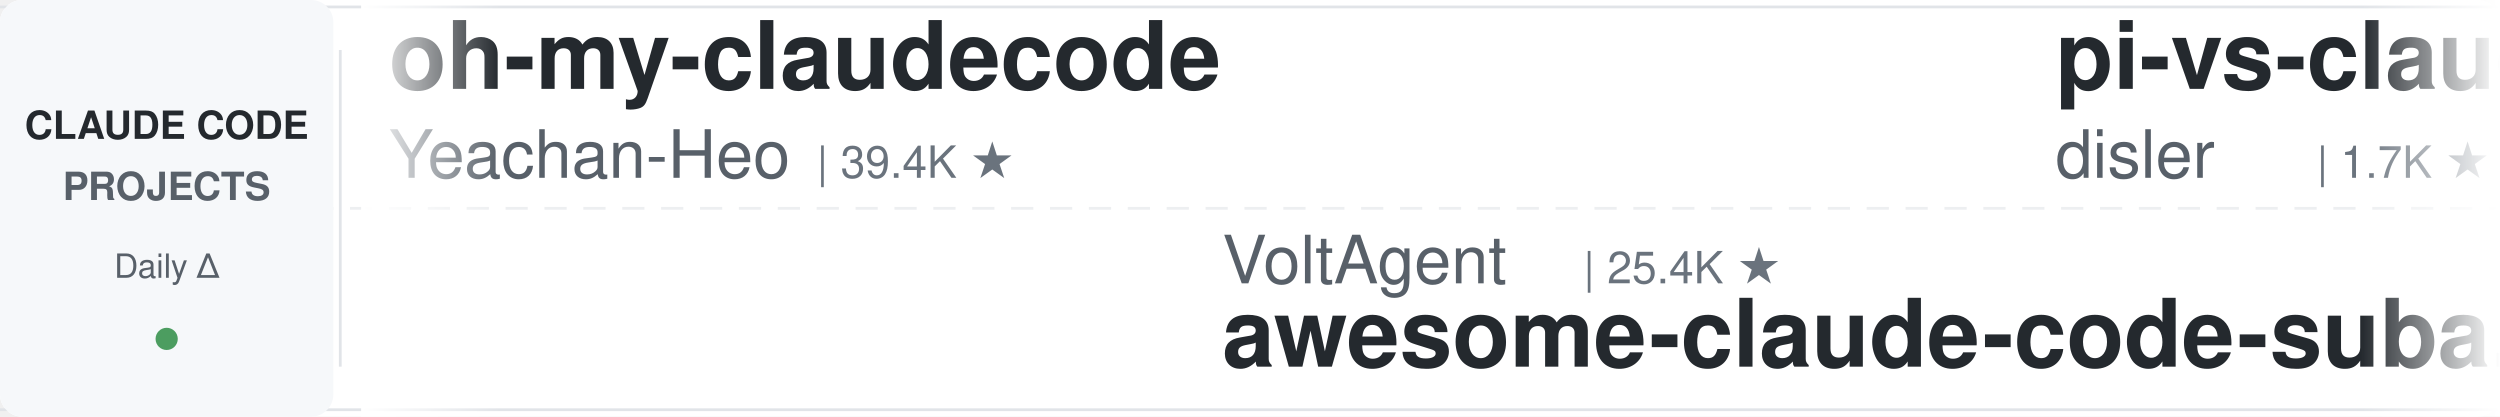
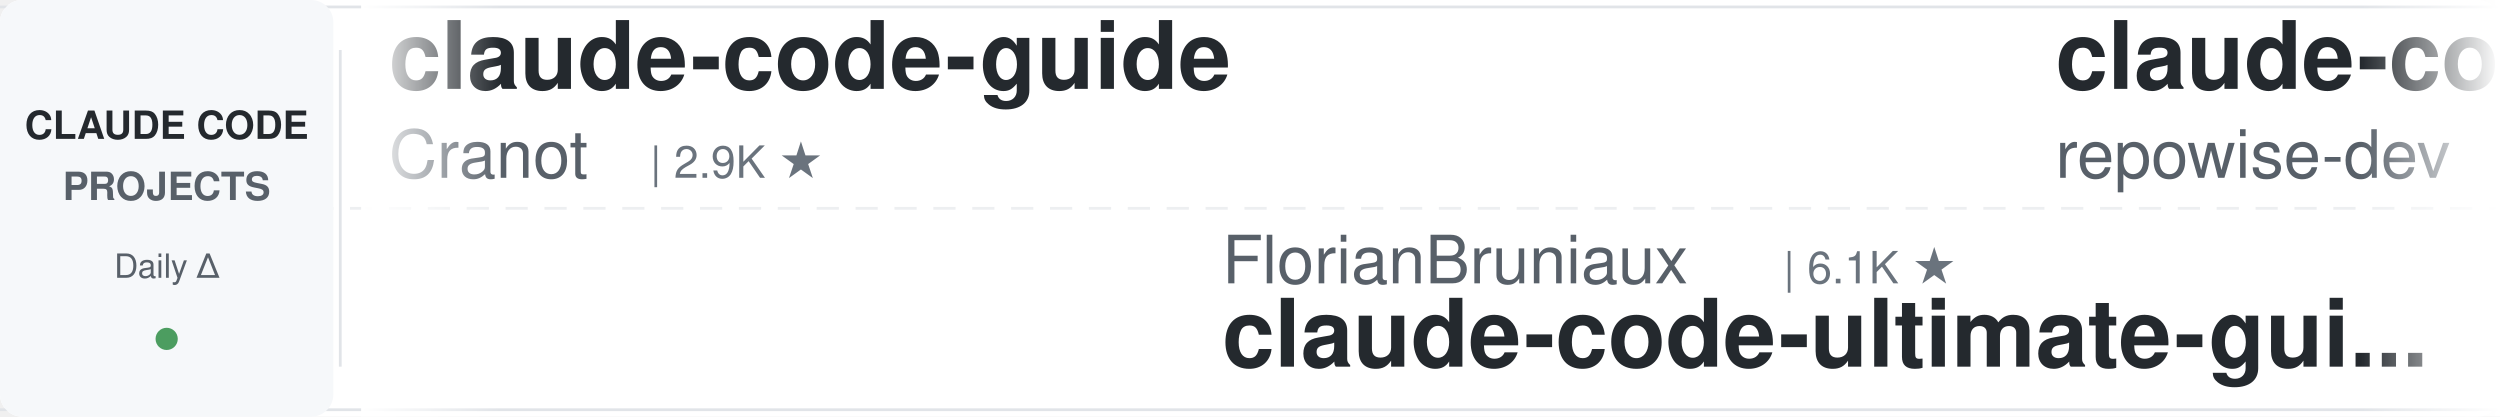
<svg xmlns="http://www.w3.org/2000/svg" width="900" height="150">
  <defs>
    <linearGradient id="leftFade" x1="0%" y1="0%" x2="100%" y2="0%">
      <stop offset="0%" style="stop-color:#ffffff;stop-opacity:1" />
      <stop offset="100%" style="stop-color:#ffffff;stop-opacity:0" />
    </linearGradient>
    <linearGradient id="rightFade" x1="0%" y1="0%" x2="100%" y2="0%">
      <stop offset="0%" style="stop-color:#ffffff;stop-opacity:0" />
      <stop offset="100%" style="stop-color:#ffffff;stop-opacity:1" />
    </linearGradient>
  </defs>
  <rect width="900" height="150" fill="#ffffff" rx="8" />
  <rect x="0" y="2" width="900" height="1" fill="#e1e4e8" />
  <rect x="0" y="147" width="900" height="1" fill="#e1e4e8" />
  <line x1="0" y1="75" x2="900" y2="75" stroke="#e1e4e8" stroke-width="1" stroke-dasharray="8 6" opacity="0.6" />
  <rect x="0" y="0" width="120" height="150" fill="#f6f8fa" rx="8" />
  <text x="60" y="50" font-family="-apple-system, BlinkMacSystemFont, 'Segoe UI', Helvetica, Arial, sans-serif" font-size="14" font-weight="600" fill="#24292e" text-anchor="middle">CLAUDE CODE</text>
  <text x="60" y="72" font-family="-apple-system, BlinkMacSystemFont, 'Segoe UI', Helvetica, Arial, sans-serif" font-size="14" font-weight="600" fill="#586069" text-anchor="middle">PROJECTS</text>
  <text x="60" y="100" font-family="-apple-system, BlinkMacSystemFont, 'Segoe UI', Helvetica, Arial, sans-serif" font-size="12" font-weight="500" fill="#586069" text-anchor="middle">Daily Δ</text>
  <circle cx="60" cy="122" r="4" fill="#22863a" opacity="0.8" />
  <rect x="122" y="18" width="1" height="114" fill="#e1e4e8" />
  <clipPath id="tickerClip">
    <rect x="130" y="0" width="770" height="150" />
  </clipPath>
  <g clip-path="url(#tickerClip)">
    <g id="tickerItems">
      <animateTransform attributeName="transform" attributeType="XML" type="translate" from="0 0" to="-3000 0" dur="54s" repeatCount="indefinite" />
      <g transform="translate(0, 0)">
-         <text x="140" y="32" font-family="-apple-system, BlinkMacSystemFont, 'Segoe UI', Helvetica, Arial, sans-serif" font-size="34" font-weight="600" fill="#24292e">oh-my-claudecode</text>
-         <text x="140" y="64" font-family="-apple-system, BlinkMacSystemFont, 'Segoe UI', Helvetica, Arial, sans-serif" font-size="24" font-weight="400" fill="#586069">Yeachan-Heo</text>
-         <text x="294" y="64" font-family="-apple-system, BlinkMacSystemFont, 'Segoe UI', Helvetica, Arial, sans-serif" font-size="16" font-weight="500" fill="#6a737d">| 39.4K ★</text>
+         <text x="140" y="32" font-family="-apple-system, BlinkMacSystemFont, 'Segoe UI', Helvetica, Arial, sans-serif" font-size="34" font-weight="600" fill="#24292e">claude-code-guide</text>
+         <text x="140" y="64" font-family="-apple-system, BlinkMacSystemFont, 'Segoe UI', Helvetica, Arial, sans-serif" font-size="24" font-weight="400" fill="#586069">Cranot</text>
+         <text x="234" y="64" font-family="-apple-system, BlinkMacSystemFont, 'Segoe UI', Helvetica, Arial, sans-serif" font-size="16" font-weight="500" fill="#6a737d">| 2.9K ★</text>
      </g>
      <g transform="translate(300, 0)">
-         <text x="140" y="102" font-family="-apple-system, BlinkMacSystemFont, 'Segoe UI', Helvetica, Arial, sans-serif" font-size="24" font-weight="400" fill="#586069">VoltAgent</text>
-         <text x="270" y="102" font-family="-apple-system, BlinkMacSystemFont, 'Segoe UI', Helvetica, Arial, sans-serif" font-size="16" font-weight="500" fill="#6a737d">| 25.4K ★</text>
-         <text x="140" y="132" font-family="-apple-system, BlinkMacSystemFont, 'Segoe UI', Helvetica, Arial, sans-serif" font-size="34" font-weight="600" fill="#24292e">awesome-claude-code-suba...</text>
+         <text x="140" y="102" font-family="-apple-system, BlinkMacSystemFont, 'Segoe UI', Helvetica, Arial, sans-serif" font-size="24" font-weight="400" fill="#586069">FlorianBruniaux</text>
+         <text x="342" y="102" font-family="-apple-system, BlinkMacSystemFont, 'Segoe UI', Helvetica, Arial, sans-serif" font-size="16" font-weight="500" fill="#6a737d">| 6.1K ★</text>
+         <text x="140" y="132" font-family="-apple-system, BlinkMacSystemFont, 'Segoe UI', Helvetica, Arial, sans-serif" font-size="34" font-weight="600" fill="#24292e">claude-code-ultimate-gui...</text>
      </g>
      <g transform="translate(600, 0)">
-         <text x="140" y="32" font-family="-apple-system, BlinkMacSystemFont, 'Segoe UI', Helvetica, Arial, sans-serif" font-size="34" font-weight="600" fill="#24292e">pi-vs-claude-code</text>
-         <text x="140" y="64" font-family="-apple-system, BlinkMacSystemFont, 'Segoe UI', Helvetica, Arial, sans-serif" font-size="24" font-weight="400" fill="#586069">disler</text>
-         <text x="234" y="64" font-family="-apple-system, BlinkMacSystemFont, 'Segoe UI', Helvetica, Arial, sans-serif" font-size="16" font-weight="500" fill="#6a737d">| 1.7K ★</text>
+         <text x="140" y="32" font-family="-apple-system, BlinkMacSystemFont, 'Segoe UI', Helvetica, Arial, sans-serif" font-size="34" font-weight="600" fill="#24292e">claude-code-prompts</text>
+         <text x="140" y="64" font-family="-apple-system, BlinkMacSystemFont, 'Segoe UI', Helvetica, Arial, sans-serif" font-size="24" font-weight="400" fill="#586069">repowise-dev</text>
+         <text x="306" y="64" font-family="-apple-system, BlinkMacSystemFont, 'Segoe UI', Helvetica, Arial, sans-serif" font-size="16" font-weight="500" fill="#6a737d">| 1.2K ★</text>
      </g>
      <g transform="translate(900, 0)">
-         <text x="140" y="102" font-family="-apple-system, BlinkMacSystemFont, 'Segoe UI', Helvetica, Arial, sans-serif" font-size="24" font-weight="400" fill="#586069">WorldFlowAI</text>
-         <text x="294" y="102" font-family="-apple-system, BlinkMacSystemFont, 'Segoe UI', Helvetica, Arial, sans-serif" font-size="16" font-weight="500" fill="#6a737d">| 3.7K ★</text>
-         <text x="140" y="132" font-family="-apple-system, BlinkMacSystemFont, 'Segoe UI', Helvetica, Arial, sans-serif" font-size="34" font-weight="600" fill="#24292e">everything-claude-code</text>
+         <text x="140" y="102" font-family="-apple-system, BlinkMacSystemFont, 'Segoe UI', Helvetica, Arial, sans-serif" font-size="24" font-weight="400" fill="#586069">Yeachan-Heo</text>
+         <text x="294" y="102" font-family="-apple-system, BlinkMacSystemFont, 'Segoe UI', Helvetica, Arial, sans-serif" font-size="16" font-weight="500" fill="#6a737d">| 39.4K ★</text>
+         <text x="140" y="132" font-family="-apple-system, BlinkMacSystemFont, 'Segoe UI', Helvetica, Arial, sans-serif" font-size="34" font-weight="600" fill="#24292e">oh-my-claudecode</text>
      </g>
      <g transform="translate(1200, 0)">
-         <text x="140" y="32" font-family="-apple-system, BlinkMacSystemFont, 'Segoe UI', Helvetica, Arial, sans-serif" font-size="34" font-weight="600" fill="#24292e">skills</text>
-         <text x="140" y="64" font-family="-apple-system, BlinkMacSystemFont, 'Segoe UI', Helvetica, Arial, sans-serif" font-size="24" font-weight="400" fill="#586069">anthropics</text>
-         <text x="282" y="64" font-family="-apple-system, BlinkMacSystemFont, 'Segoe UI', Helvetica, Arial, sans-serif" font-size="16" font-weight="500" fill="#6a737d">| 178.8K ★</text>
+         <text x="140" y="32" font-family="-apple-system, BlinkMacSystemFont, 'Segoe UI', Helvetica, Arial, sans-serif" font-size="34" font-weight="600" fill="#24292e">ralph-claude-code</text>
+         <text x="140" y="64" font-family="-apple-system, BlinkMacSystemFont, 'Segoe UI', Helvetica, Arial, sans-serif" font-size="24" font-weight="400" fill="#586069">frankbria</text>
+         <text x="270" y="64" font-family="-apple-system, BlinkMacSystemFont, 'Segoe UI', Helvetica, Arial, sans-serif" font-size="16" font-weight="500" fill="#6a737d">| 9.6K ★</text>
      </g>
      <g transform="translate(1500, 0)">
-         <text x="140" y="102" font-family="-apple-system, BlinkMacSystemFont, 'Segoe UI', Helvetica, Arial, sans-serif" font-size="24" font-weight="400" fill="#586069">ccplugins</text>
-         <text x="270" y="102" font-family="-apple-system, BlinkMacSystemFont, 'Segoe UI', Helvetica, Arial, sans-serif" font-size="16" font-weight="500" fill="#6a737d">| 954 ★</text>
-         <text x="140" y="132" font-family="-apple-system, BlinkMacSystemFont, 'Segoe UI', Helvetica, Arial, sans-serif" font-size="34" font-weight="600" fill="#24292e">awesome-claude-code-plug...</text>
+         <text x="140" y="102" font-family="-apple-system, BlinkMacSystemFont, 'Segoe UI', Helvetica, Arial, sans-serif" font-size="24" font-weight="400" fill="#586069">techjarves</text>
+         <text x="282" y="102" font-family="-apple-system, BlinkMacSystemFont, 'Segoe UI', Helvetica, Arial, sans-serif" font-size="16" font-weight="500" fill="#6a737d">| 1.5K ★</text>
+         <text x="140" y="132" font-family="-apple-system, BlinkMacSystemFont, 'Segoe UI', Helvetica, Arial, sans-serif" font-size="34" font-weight="600" fill="#24292e">ClaudeCode-Portable</text>
      </g>
      <g transform="translate(1800, 0)">
-         <text x="140" y="32" font-family="-apple-system, BlinkMacSystemFont, 'Segoe UI', Helvetica, Arial, sans-serif" font-size="34" font-weight="600" fill="#24292e">claude-code-infrastructu...</text>
-         <text x="140" y="64" font-family="-apple-system, BlinkMacSystemFont, 'Segoe UI', Helvetica, Arial, sans-serif" font-size="24" font-weight="400" fill="#586069">diet103</text>
-         <text x="246" y="64" font-family="-apple-system, BlinkMacSystemFont, 'Segoe UI', Helvetica, Arial, sans-serif" font-size="16" font-weight="500" fill="#6a737d">| 10.0K ★</text>
+         <text x="140" y="32" font-family="-apple-system, BlinkMacSystemFont, 'Segoe UI', Helvetica, Arial, sans-serif" font-size="34" font-weight="600" fill="#24292e">everything-claude-code</text>
+         <text x="140" y="64" font-family="-apple-system, BlinkMacSystemFont, 'Segoe UI', Helvetica, Arial, sans-serif" font-size="24" font-weight="400" fill="#586069">WorldFlowAI</text>
+         <text x="294" y="64" font-family="-apple-system, BlinkMacSystemFont, 'Segoe UI', Helvetica, Arial, sans-serif" font-size="16" font-weight="500" fill="#6a737d">| 3.7K ★</text>
      </g>
      <g transform="translate(2100, 0)">
-         <text x="140" y="102" font-family="-apple-system, BlinkMacSystemFont, 'Segoe UI', Helvetica, Arial, sans-serif" font-size="24" font-weight="400" fill="#586069">luyao618</text>
-         <text x="258" y="102" font-family="-apple-system, BlinkMacSystemFont, 'Segoe UI', Helvetica, Arial, sans-serif" font-size="16" font-weight="500" fill="#6a737d">| 1.7K ★</text>
-         <text x="140" y="132" font-family="-apple-system, BlinkMacSystemFont, 'Segoe UI', Helvetica, Arial, sans-serif" font-size="34" font-weight="600" fill="#24292e">Claude-Code-Source-Study</text>
-       </g>
-       <g transform="translate(2400, 0)">
-         <text x="140" y="32" font-family="-apple-system, BlinkMacSystemFont, 'Segoe UI', Helvetica, Arial, sans-serif" font-size="34" font-weight="600" fill="#24292e">claude-coder</text>
-         <text x="140" y="64" font-family="-apple-system, BlinkMacSystemFont, 'Segoe UI', Helvetica, Arial, sans-serif" font-size="24" font-weight="400" fill="#586069">kodu-ai</text>
-         <text x="246" y="64" font-family="-apple-system, BlinkMacSystemFont, 'Segoe UI', Helvetica, Arial, sans-serif" font-size="16" font-weight="500" fill="#6a737d">| 5.2K ★</text>
-       </g>
-       <g transform="translate(2700, 0)">
        <text x="140" y="102" font-family="-apple-system, BlinkMacSystemFont, 'Segoe UI', Helvetica, Arial, sans-serif" font-size="24" font-weight="400" fill="#586069">nicedreamzapp</text>
        <text x="318" y="102" font-family="-apple-system, BlinkMacSystemFont, 'Segoe UI', Helvetica, Arial, sans-serif" font-size="16" font-weight="500" fill="#6a737d">| 3.3K ★</text>
        <text x="140" y="132" font-family="-apple-system, BlinkMacSystemFont, 'Segoe UI', Helvetica, Arial, sans-serif" font-size="34" font-weight="600" fill="#24292e">claude-code-local</text>
      </g>
+       <g transform="translate(2400, 0)">
+         <text x="140" y="32" font-family="-apple-system, BlinkMacSystemFont, 'Segoe UI', Helvetica, Arial, sans-serif" font-size="34" font-weight="600" fill="#24292e">claude-code-source</text>
+         <text x="140" y="64" font-family="-apple-system, BlinkMacSystemFont, 'Segoe UI', Helvetica, Arial, sans-serif" font-size="24" font-weight="400" fill="#586069">JrCx7scC</text>
+         <text x="258" y="64" font-family="-apple-system, BlinkMacSystemFont, 'Segoe UI', Helvetica, Arial, sans-serif" font-size="16" font-weight="500" fill="#6a737d">| 376 ★</text>
+       </g>
+       <g transform="translate(2700, 0)">
+         <text x="140" y="102" font-family="-apple-system, BlinkMacSystemFont, 'Segoe UI', Helvetica, Arial, sans-serif" font-size="24" font-weight="400" fill="#586069">SeemSeam</text>
+         <text x="258" y="102" font-family="-apple-system, BlinkMacSystemFont, 'Segoe UI', Helvetica, Arial, sans-serif" font-size="16" font-weight="500" fill="#6a737d">| 3.5K ★</text>
+         <text x="140" y="132" font-family="-apple-system, BlinkMacSystemFont, 'Segoe UI', Helvetica, Arial, sans-serif" font-size="34" font-weight="600" fill="#24292e">claude_codex_bridge</text>
+       </g>
      <g transform="translate(3000, 0)">
-         <text x="140" y="32" font-family="-apple-system, BlinkMacSystemFont, 'Segoe UI', Helvetica, Arial, sans-serif" font-size="34" font-weight="600" fill="#24292e">oh-my-claudecode</text>
-         <text x="140" y="64" font-family="-apple-system, BlinkMacSystemFont, 'Segoe UI', Helvetica, Arial, sans-serif" font-size="24" font-weight="400" fill="#586069">Yeachan-Heo</text>
-         <text x="294" y="64" font-family="-apple-system, BlinkMacSystemFont, 'Segoe UI', Helvetica, Arial, sans-serif" font-size="16" font-weight="500" fill="#6a737d">| 39.4K ★</text>
+         <text x="140" y="32" font-family="-apple-system, BlinkMacSystemFont, 'Segoe UI', Helvetica, Arial, sans-serif" font-size="34" font-weight="600" fill="#24292e">claude-code-guide</text>
+         <text x="140" y="64" font-family="-apple-system, BlinkMacSystemFont, 'Segoe UI', Helvetica, Arial, sans-serif" font-size="24" font-weight="400" fill="#586069">Cranot</text>
+         <text x="234" y="64" font-family="-apple-system, BlinkMacSystemFont, 'Segoe UI', Helvetica, Arial, sans-serif" font-size="16" font-weight="500" fill="#6a737d">| 2.9K ★</text>
      </g>
      <g transform="translate(3300, 0)">
-         <text x="140" y="102" font-family="-apple-system, BlinkMacSystemFont, 'Segoe UI', Helvetica, Arial, sans-serif" font-size="24" font-weight="400" fill="#586069">VoltAgent</text>
-         <text x="270" y="102" font-family="-apple-system, BlinkMacSystemFont, 'Segoe UI', Helvetica, Arial, sans-serif" font-size="16" font-weight="500" fill="#6a737d">| 25.4K ★</text>
-         <text x="140" y="132" font-family="-apple-system, BlinkMacSystemFont, 'Segoe UI', Helvetica, Arial, sans-serif" font-size="34" font-weight="600" fill="#24292e">awesome-claude-code-suba...</text>
+         <text x="140" y="102" font-family="-apple-system, BlinkMacSystemFont, 'Segoe UI', Helvetica, Arial, sans-serif" font-size="24" font-weight="400" fill="#586069">FlorianBruniaux</text>
+         <text x="342" y="102" font-family="-apple-system, BlinkMacSystemFont, 'Segoe UI', Helvetica, Arial, sans-serif" font-size="16" font-weight="500" fill="#6a737d">| 6.1K ★</text>
+         <text x="140" y="132" font-family="-apple-system, BlinkMacSystemFont, 'Segoe UI', Helvetica, Arial, sans-serif" font-size="34" font-weight="600" fill="#24292e">claude-code-ultimate-gui...</text>
      </g>
      <g transform="translate(3600, 0)">
-         <text x="140" y="32" font-family="-apple-system, BlinkMacSystemFont, 'Segoe UI', Helvetica, Arial, sans-serif" font-size="34" font-weight="600" fill="#24292e">pi-vs-claude-code</text>
-         <text x="140" y="64" font-family="-apple-system, BlinkMacSystemFont, 'Segoe UI', Helvetica, Arial, sans-serif" font-size="24" font-weight="400" fill="#586069">disler</text>
-         <text x="234" y="64" font-family="-apple-system, BlinkMacSystemFont, 'Segoe UI', Helvetica, Arial, sans-serif" font-size="16" font-weight="500" fill="#6a737d">| 1.7K ★</text>
+         <text x="140" y="32" font-family="-apple-system, BlinkMacSystemFont, 'Segoe UI', Helvetica, Arial, sans-serif" font-size="34" font-weight="600" fill="#24292e">claude-code-prompts</text>
+         <text x="140" y="64" font-family="-apple-system, BlinkMacSystemFont, 'Segoe UI', Helvetica, Arial, sans-serif" font-size="24" font-weight="400" fill="#586069">repowise-dev</text>
+         <text x="306" y="64" font-family="-apple-system, BlinkMacSystemFont, 'Segoe UI', Helvetica, Arial, sans-serif" font-size="16" font-weight="500" fill="#6a737d">| 1.2K ★</text>
      </g>
      <g transform="translate(3900, 0)">
-         <text x="140" y="102" font-family="-apple-system, BlinkMacSystemFont, 'Segoe UI', Helvetica, Arial, sans-serif" font-size="24" font-weight="400" fill="#586069">WorldFlowAI</text>
-         <text x="294" y="102" font-family="-apple-system, BlinkMacSystemFont, 'Segoe UI', Helvetica, Arial, sans-serif" font-size="16" font-weight="500" fill="#6a737d">| 3.7K ★</text>
-         <text x="140" y="132" font-family="-apple-system, BlinkMacSystemFont, 'Segoe UI', Helvetica, Arial, sans-serif" font-size="34" font-weight="600" fill="#24292e">everything-claude-code</text>
+         <text x="140" y="102" font-family="-apple-system, BlinkMacSystemFont, 'Segoe UI', Helvetica, Arial, sans-serif" font-size="24" font-weight="400" fill="#586069">Yeachan-Heo</text>
+         <text x="294" y="102" font-family="-apple-system, BlinkMacSystemFont, 'Segoe UI', Helvetica, Arial, sans-serif" font-size="16" font-weight="500" fill="#6a737d">| 39.4K ★</text>
+         <text x="140" y="132" font-family="-apple-system, BlinkMacSystemFont, 'Segoe UI', Helvetica, Arial, sans-serif" font-size="34" font-weight="600" fill="#24292e">oh-my-claudecode</text>
      </g>
    </g>
  </g>
  <rect x="130" y="0" width="50" height="150" fill="url(#leftFade)" />
  <rect x="850" y="0" width="50" height="150" fill="url(#rightFade)" />
</svg>
